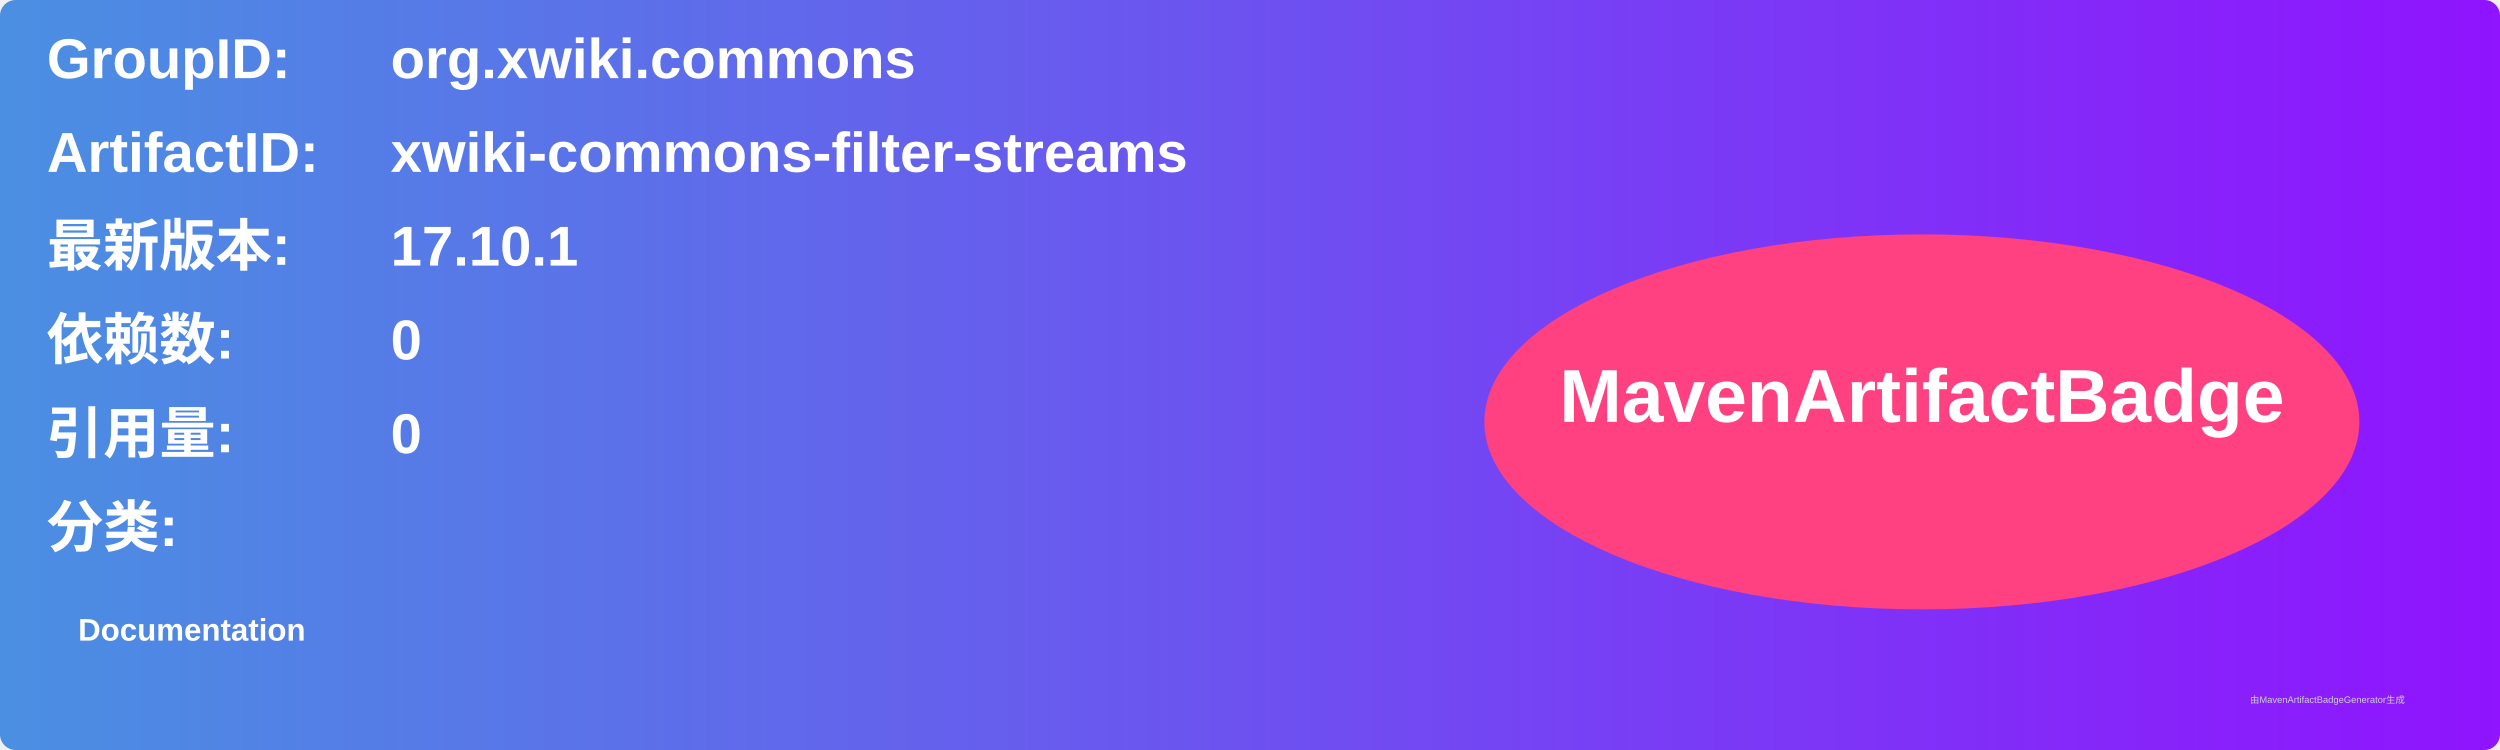
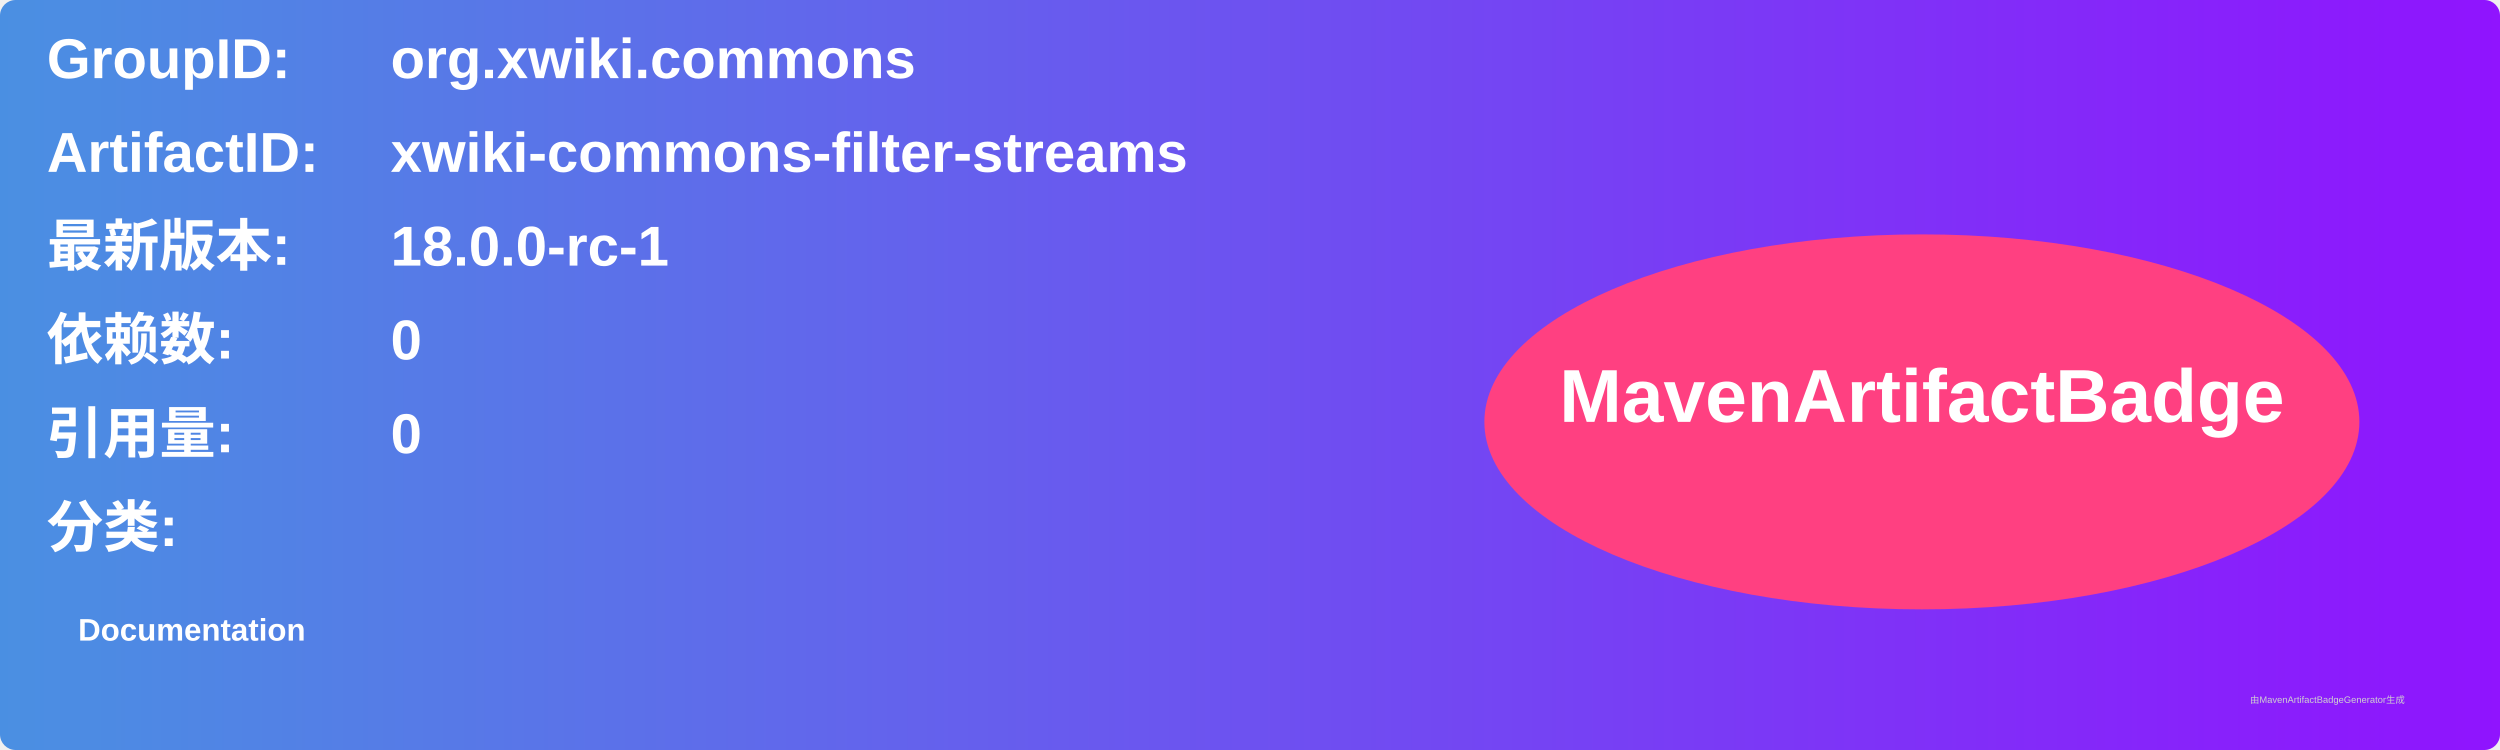
<svg xmlns="http://www.w3.org/2000/svg" width="800" height="240" viewBox="0 0 800 240">
  <linearGradient id="grad" x1="0%" y1="0%" x2="100%" y2="0%">
    <stop offset="0%" stop-color="#4a90e2" />
    <stop offset="100%" stop-color="#9013fe" />
  </linearGradient>
  <rect width="100%" height="100%" rx="5" ry="5" fill="url(#grad)" />
  <g transform="translate(15, 15)">
    <text x="0" y="10" font-family="Arial" font-size="18" fill="white" font-weight="bold" width="260">GroupID:</text>
    <text x="110" y="10" font-family="Arial" font-size="18" fill="white" font-weight="bold" width="460">org.xwiki.commons</text>
    <text x="0" y="40" font-family="Arial" font-size="18" fill="white" font-weight="bold" width="260">ArtifactID:</text>
    <text x="110" y="40" font-family="Arial" font-size="18" fill="white" font-weight="bold" width="460">xwiki-commons-filter-streams</text>
    <text x="0" y="70" font-family="Arial" font-size="18" fill="white" font-weight="bold">最新版本:</text>
    <text x="110" y="70" font-family="Arial" font-size="18" fill="white" font-weight="bold">
-       <tspan font-weight="bold">17.10.1</tspan>
+       <tspan font-weight="bold">18.0.0-rc-1</tspan>
    </text>
    <text x="0" y="100" font-family="Arial" font-size="18" fill="white" font-weight="bold">依赖数: </text>
    <text x="110" y="100" font-family="Arial" font-size="18" fill="white">
      <tspan font-weight="bold">0</tspan>
    </text>
    <text x="0" y="130" font-family="Arial" font-size="18" fill="white" font-weight="bold">引用量: </text>
    <text x="110" y="130" font-family="Arial" font-size="18" fill="white">
      <tspan font-weight="bold">0</tspan>
    </text>
    <text x="0" y="160" font-family="Arial" font-size="18" fill="white" font-weight="bold">分类:</text>
    <text x="10" y="190" font-family="Arial" font-size="10" fill="white">
      <tspan font-weight="bold">Documentation</tspan>
    </text>
    <ellipse cx="600" cy="120" rx="140" ry="60" fill="#ff4081" />
    <text x="600" y="120" text-anchor="middle" font-family="Arial" font-size="24" fill="white" font-weight="bold">MavenArtifactBadge</text>
  </g>
  <text x="720" y="225" font-family="Arial" font-size="3" fill="#d0d0d0">由MavenArtifactBadgeGenerator生成</text>
</svg>
